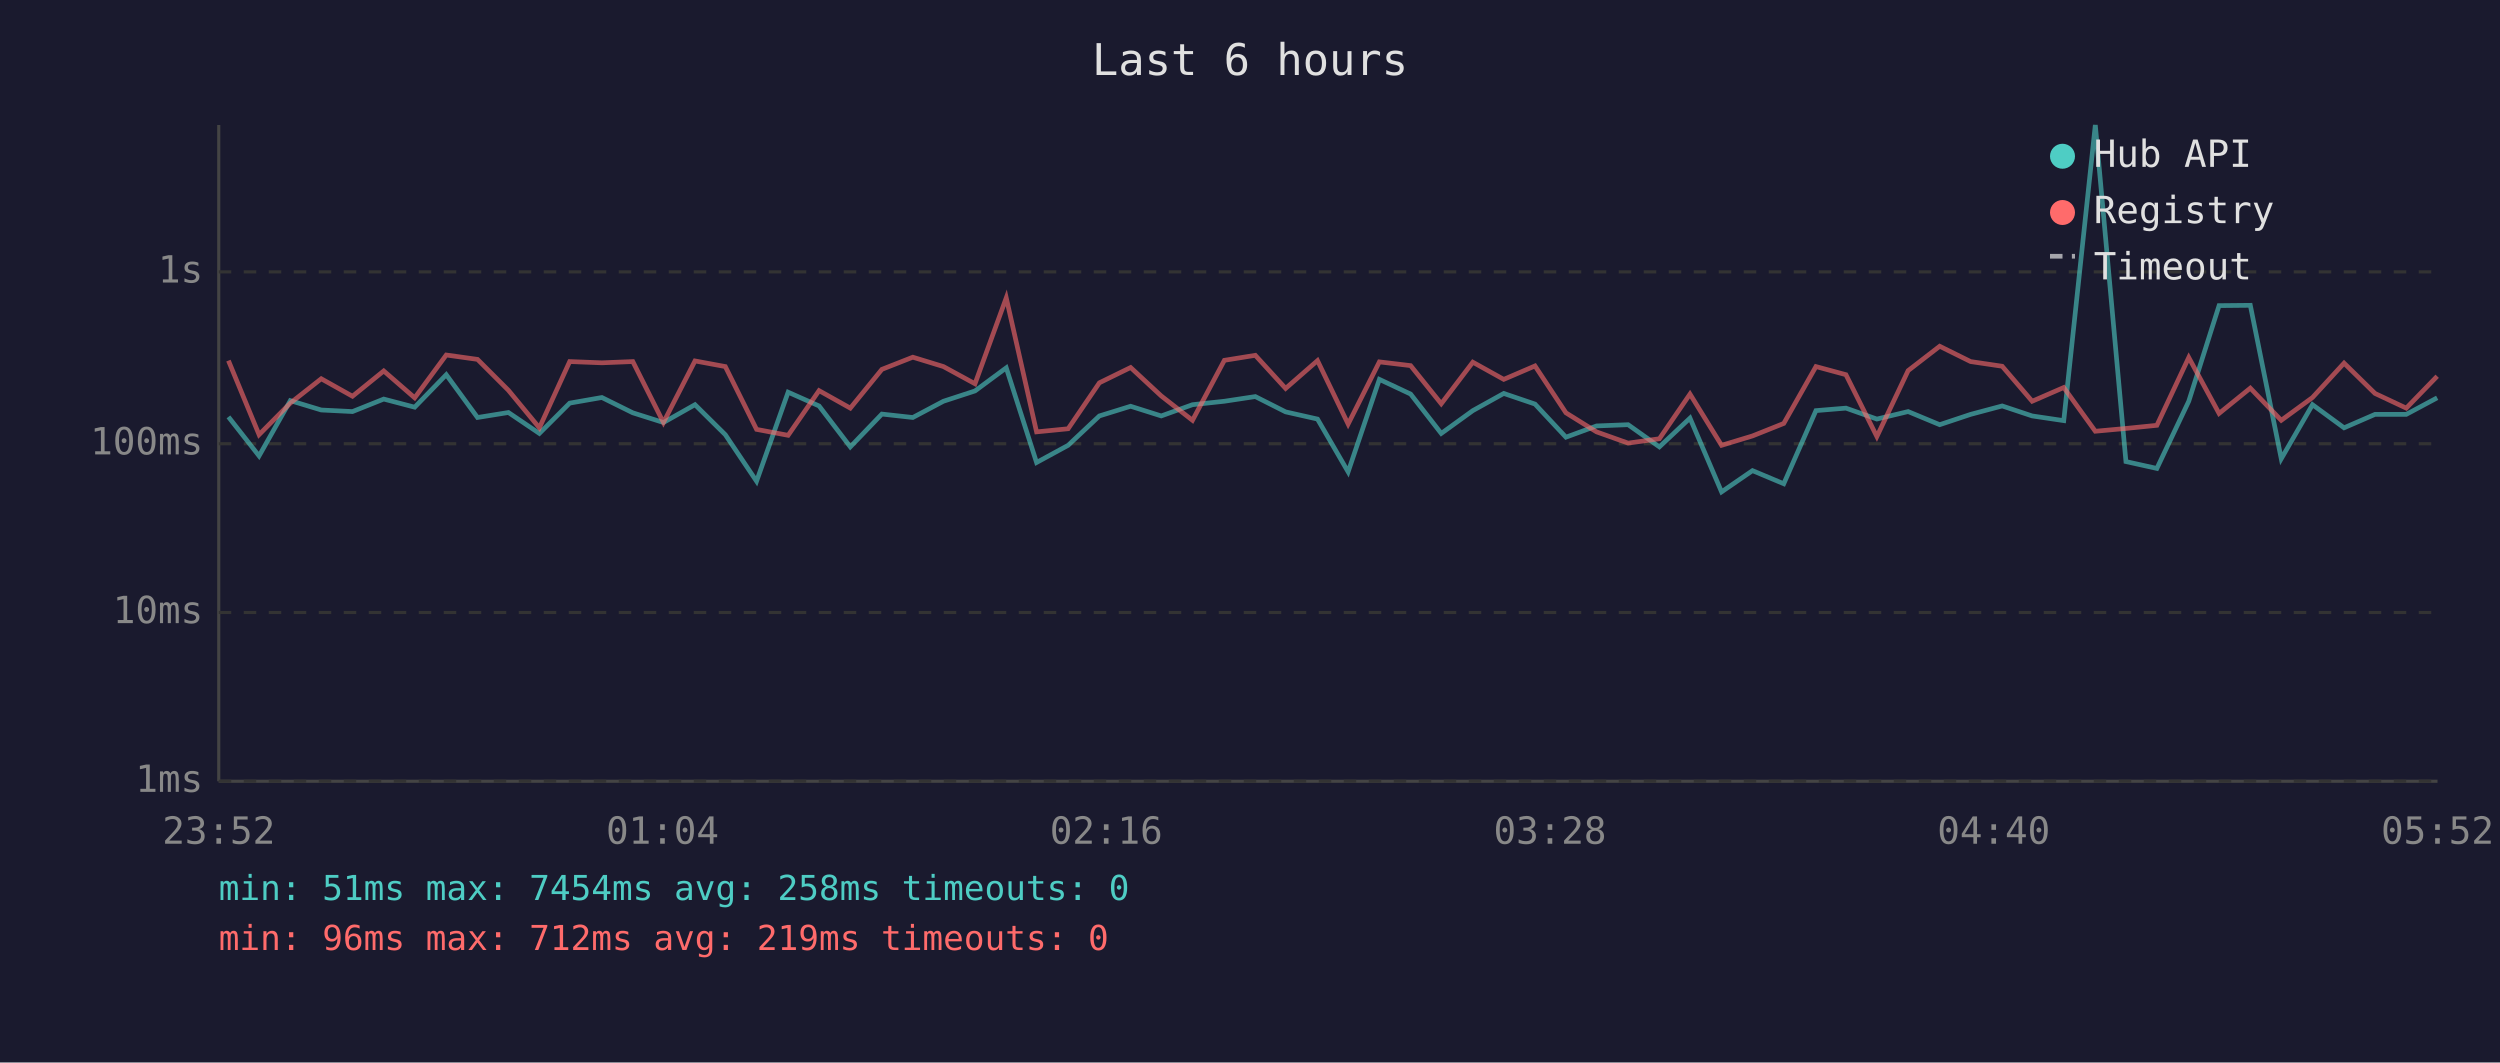
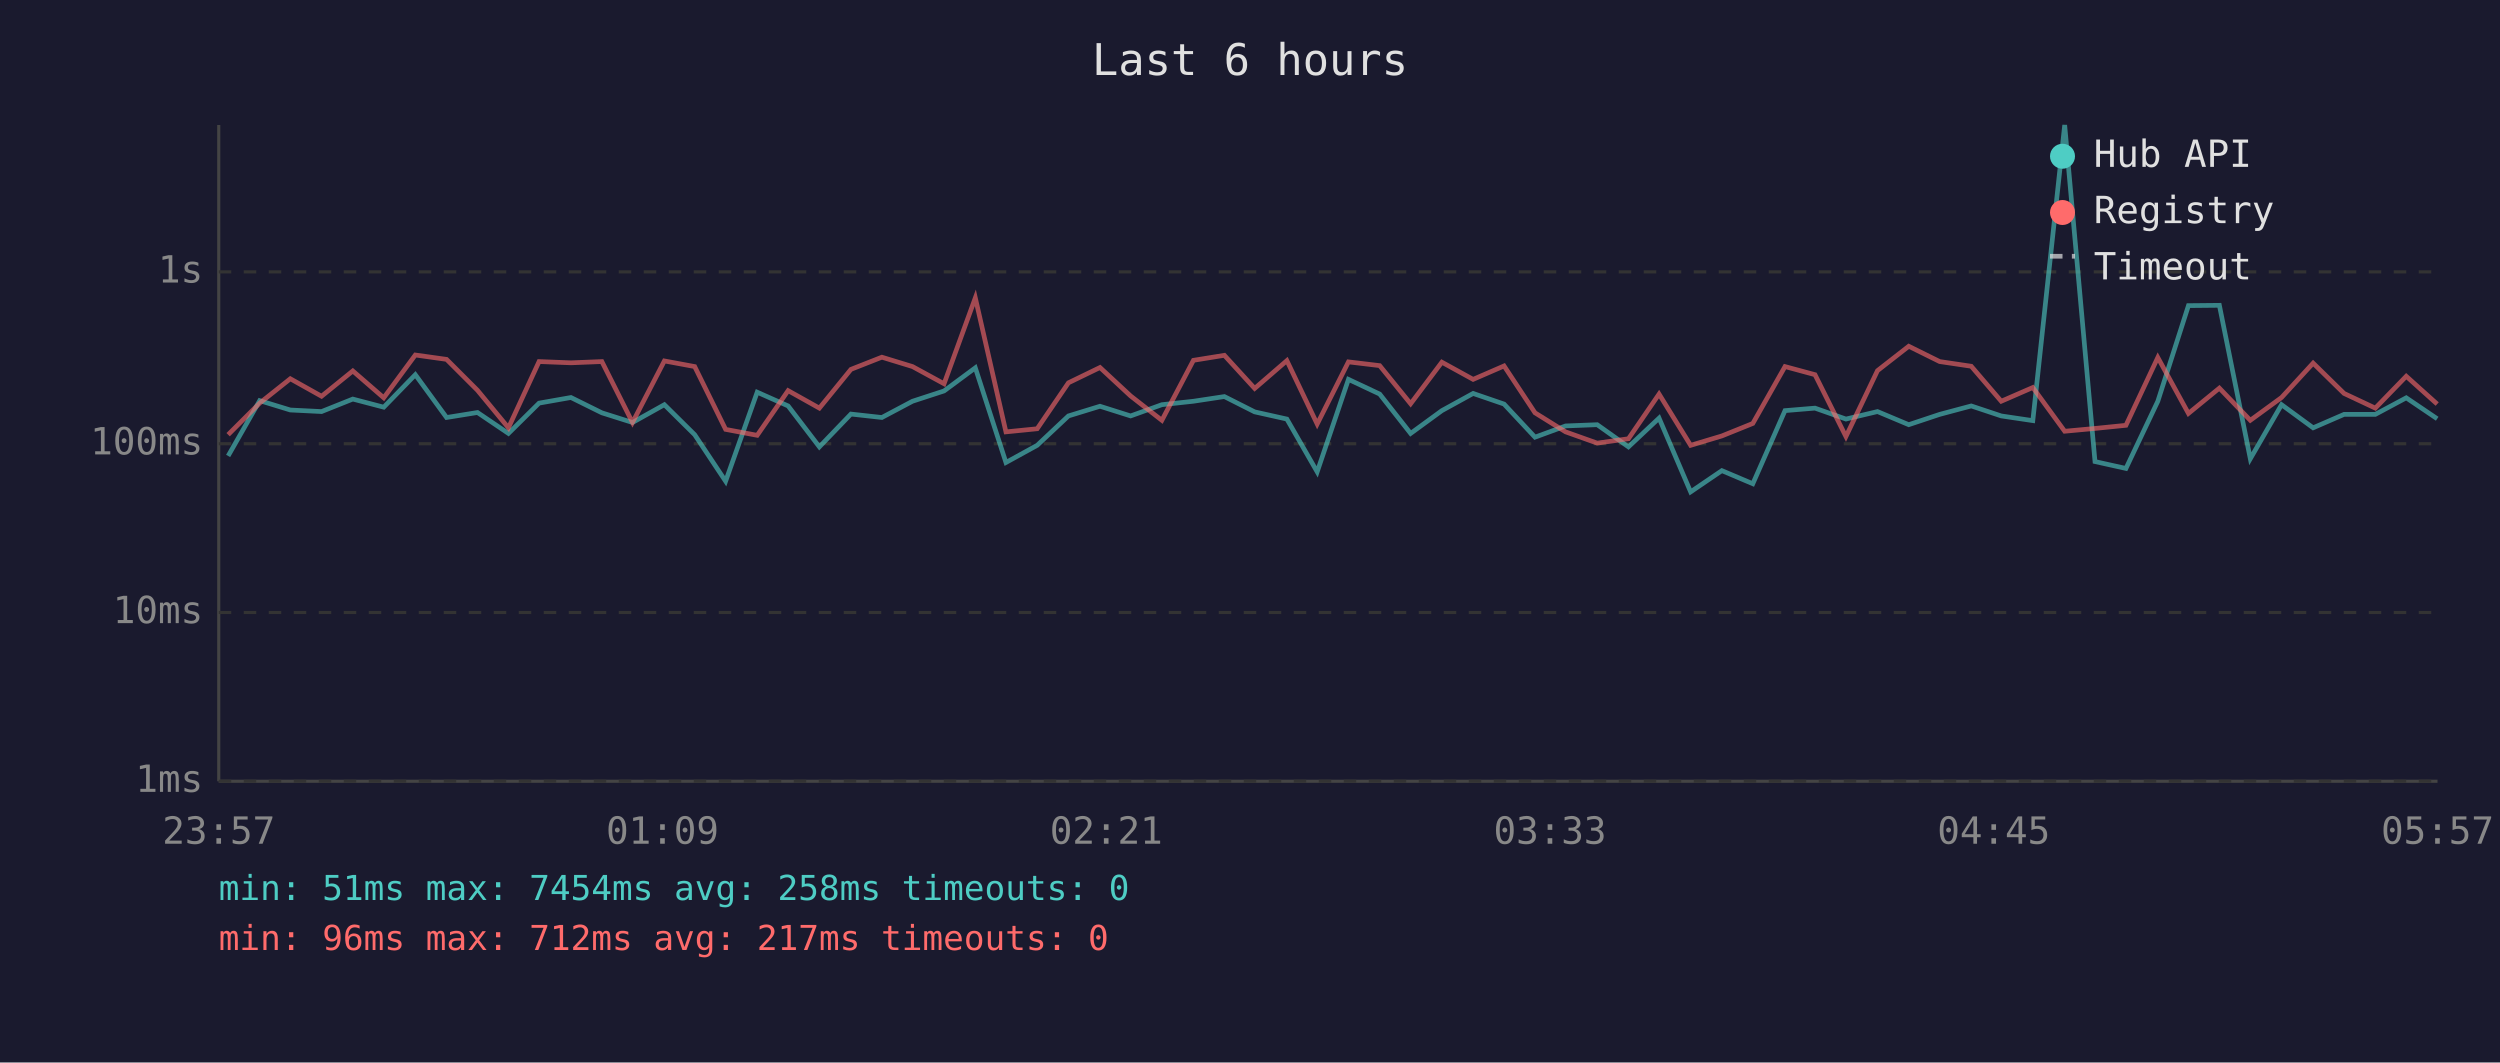
<svg xmlns="http://www.w3.org/2000/svg" viewBox="0 0 800 340" font-family="monospace" font-size="12">
  <rect width="800" height="340" fill="#1a1a2e" />
  <text x="400" y="24" fill="#e0e0e0" font-size="14" text-anchor="middle">Last 6 hours</text>
  <line x1="70" y1="40" x2="70" y2="250" stroke="#444" stroke-width="1" />
  <line x1="70" y1="250" x2="780" y2="250" stroke="#444" stroke-width="1" />
  <line x1="70" y1="250" x2="780" y2="250" stroke="#333" stroke-width="1" stroke-dasharray="4" />
  <text x="65" y="250" fill="#888" text-anchor="end" dominant-baseline="middle">1ms</text>
  <line x1="70" y1="196" x2="780" y2="196" stroke="#333" stroke-width="1" stroke-dasharray="4" />
  <text x="65" y="196" fill="#888" text-anchor="end" dominant-baseline="middle">10ms</text>
  <line x1="70" y1="142" x2="780" y2="142" stroke="#333" stroke-width="1" stroke-dasharray="4" />
  <text x="65" y="142" fill="#888" text-anchor="end" dominant-baseline="middle">100ms</text>
  <line x1="70" y1="87" x2="780" y2="87" stroke="#333" stroke-width="1" stroke-dasharray="4" />
  <text x="65" y="87" fill="#888" text-anchor="end" dominant-baseline="middle">1s</text>
-   <text x="70" y="270" fill="#888" text-anchor="middle">23:52</text>
-   <text x="212" y="270" fill="#888" text-anchor="middle">01:04</text>
-   <text x="354" y="270" fill="#888" text-anchor="middle">02:16</text>
-   <text x="496" y="270" fill="#888" text-anchor="middle">03:28</text>
-   <text x="638" y="270" fill="#888" text-anchor="middle">04:40</text>
-   <text x="780" y="270" fill="#888" text-anchor="middle">05:52</text>
-   <polyline points="73.1,133.4 82.9,145.9 92.9,128.2 102.8,131.2 112.8,131.7 122.8,127.7 132.7,130.3 142.8,119.9 152.8,133.6 162.7,132.0 172.6,138.7 182.3,129.0 192.6,127.2 202.5,132.1 212.3,135.2 222.4,129.5 232.1,139.1 242.1,154.0 252.2,125.5 262.1,129.9 272.1,143.0 282.2,132.5 292.1,133.6 301.9,128.4 312.0,125.1 322.0,117.7 331.7,148.0 341.8,142.5 351.8,133.1 361.8,130.0 371.6,133.1 381.6,129.5 391.8,128.4 401.7,126.9 411.4,131.8 421.6,134.1 431.4,151.0 441.4,121.4 451.4,126.1 461.2,138.7 471.3,131.4 481.2,125.9 491.2,129.3 501.1,139.9 510.9,136.3 521.0,135.9 531.0,143.0 540.8,133.8 550.9,157.4 560.8,150.6 570.8,154.8 581.1,131.4 590.7,130.6 600.6,134.1 610.6,131.7 620.7,135.9 630.6,132.6 640.7,129.9 650.3,133.1 660.4,134.6 670.5,40.0 680.3,147.7 690.2,149.9 700.4,128.4 710.1,97.8 720.1,97.7 730.0,146.8 740.0,129.5 750.1,136.9 760.0,132.6 770.0,132.6 779.9,127.3" fill="none" stroke="#4ecdc4" stroke-width="1.5" opacity="0.6" />
-   <polyline points="73.1,115.4 82.9,139.1 92.9,129.0 102.8,121.2 112.8,126.8 122.8,118.7 132.7,127.3 142.8,113.6 152.8,115.0 162.7,124.9 172.6,136.9 182.3,115.7 192.6,116.1 202.5,115.7 212.3,135.2 222.4,115.5 232.1,117.3 242.1,137.4 252.2,139.3 262.1,125.0 272.1,130.6 282.2,118.2 292.1,114.3 301.9,117.3 312.0,122.8 322.0,95.3 331.7,138.2 341.8,137.2 351.8,122.5 361.8,117.6 371.6,126.7 381.6,134.5 391.8,115.3 401.7,113.7 411.4,124.3 421.6,115.4 431.4,135.7 441.4,115.8 451.4,117.0 461.2,129.2 471.3,115.9 481.2,121.4 491.2,117.1 501.1,132.1 510.9,138.2 521.0,141.8 531.0,140.4 540.8,126.1 550.9,142.5 560.8,139.5 570.8,135.5 581.1,117.3 590.7,119.9 600.6,139.7 610.6,118.6 620.7,110.8 630.6,115.7 640.7,117.2 650.3,128.4 660.4,124.0 670.5,138.0 680.3,137.1 690.2,136.1 700.4,114.4 710.1,132.3 720.1,124.2 730.0,134.5 740.0,127.2 750.1,116.2 760.0,125.9 770.0,130.6 779.9,120.4" fill="none" stroke="#ff6b6b" stroke-width="1.5" opacity="0.6" />
+   <text x="70" y="270" fill="#888" text-anchor="middle">23:57</text>
+   <text x="212" y="270" fill="#888" text-anchor="middle">01:09</text>
+   <text x="354" y="270" fill="#888" text-anchor="middle">02:21</text>
+   <text x="496" y="270" fill="#888" text-anchor="middle">03:33</text>
+   <text x="638" y="270" fill="#888" text-anchor="middle">04:45</text>
+   <text x="780" y="270" fill="#888" text-anchor="middle">05:57</text>
+   <polyline points="73.0,145.9 83.1,128.2 92.9,131.2 102.9,131.7 112.9,127.7 122.8,130.3 132.9,119.9 142.9,133.6 152.8,132.0 162.7,138.7 172.5,129.0 182.7,127.2 192.6,132.1 202.4,135.2 212.6,129.5 222.3,139.1 232.2,154.0 242.3,125.5 252.2,129.9 262.2,143.0 272.3,132.5 282.2,133.6 292.0,128.4 302.1,125.1 312.1,117.7 321.9,148.0 331.9,142.5 341.9,133.1 352.0,130.0 361.8,133.1 371.8,129.5 381.9,128.4 391.8,126.9 401.5,131.8 411.8,134.1 421.5,151.0 431.5,121.4 441.5,126.1 451.4,138.7 461.4,131.4 471.4,125.9 481.3,129.3 491.2,139.9 501.0,136.3 511.1,135.9 521.1,143.0 530.9,133.8 541.0,157.4 551.0,150.6 560.9,154.8 571.2,131.4 580.8,130.6 590.7,134.1 600.8,131.7 610.8,135.9 620.7,132.6 630.8,129.9 640.4,133.1 650.5,134.6 660.7,40.0 670.4,147.7 680.3,149.9 690.5,128.4 700.3,97.8 710.2,97.7 720.1,146.8 730.1,129.5 740.2,136.9 750.1,132.6 760.1,132.6 770.0,127.3 779.9,134.0" fill="none" stroke="#4ecdc4" stroke-width="1.5" opacity="0.6" />
+   <polyline points="73.0,139.1 83.1,129.0 92.9,121.2 102.9,126.8 112.9,118.7 122.8,127.3 132.9,113.6 142.9,115.0 152.8,124.9 162.7,136.9 172.5,115.7 182.7,116.1 192.6,115.7 202.4,135.2 212.6,115.5 222.3,117.3 232.2,137.4 242.3,139.3 252.2,125.0 262.2,130.6 272.3,118.2 282.2,114.3 292.0,117.3 302.1,122.8 312.1,95.3 321.9,138.2 331.9,137.2 341.9,122.5 352.0,117.6 361.8,126.7 371.8,134.5 381.9,115.3 391.8,113.7 401.5,124.3 411.8,115.4 421.5,135.7 431.5,115.8 441.5,117.0 451.4,129.2 461.4,115.9 471.4,121.4 481.3,117.1 491.2,132.1 501.0,138.2 511.1,141.8 521.1,140.4 530.9,126.1 541.0,142.5 551.0,139.5 560.9,135.5 571.2,117.3 580.8,119.9 590.7,139.7 600.8,118.6 610.8,110.8 620.7,115.7 630.8,117.2 640.4,128.4 650.5,124.0 660.7,138.0 670.4,137.1 680.3,136.1 690.5,114.4 700.3,132.3 710.2,124.2 720.1,134.5 730.1,127.2 740.2,116.2 750.1,125.9 760.1,130.6 770.0,120.4 779.9,129.3" fill="none" stroke="#ff6b6b" stroke-width="1.5" opacity="0.6" />
  <circle cx="660" cy="50" r="4" fill="#4ecdc4" />
  <text x="670" y="50" fill="#e0e0e0" dominant-baseline="middle">Hub API</text>
  <circle cx="660" cy="68" r="4" fill="#ff6b6b" />
  <text x="670" y="68" fill="#e0e0e0" dominant-baseline="middle">Registry</text>
  <line x1="656" y1="82" x2="664" y2="82" stroke="#e0e0e0" stroke-width="1.5" stroke-dasharray="4,3" opacity="0.7" />
  <text x="670" y="86" fill="#e0e0e0" dominant-baseline="middle">Timeout</text>
  <text x="70" y="288" fill="#4ecdc4" font-size="11">min: 51ms  max: 7454ms  avg: 258ms  timeouts: 0</text>
-   <text x="70" y="304" fill="#ff6b6b" font-size="11">min: 96ms  max: 712ms  avg: 219ms  timeouts: 0</text>
+   <text x="70" y="304" fill="#ff6b6b" font-size="11">min: 96ms  max: 712ms  avg: 217ms  timeouts: 0</text>
</svg>
